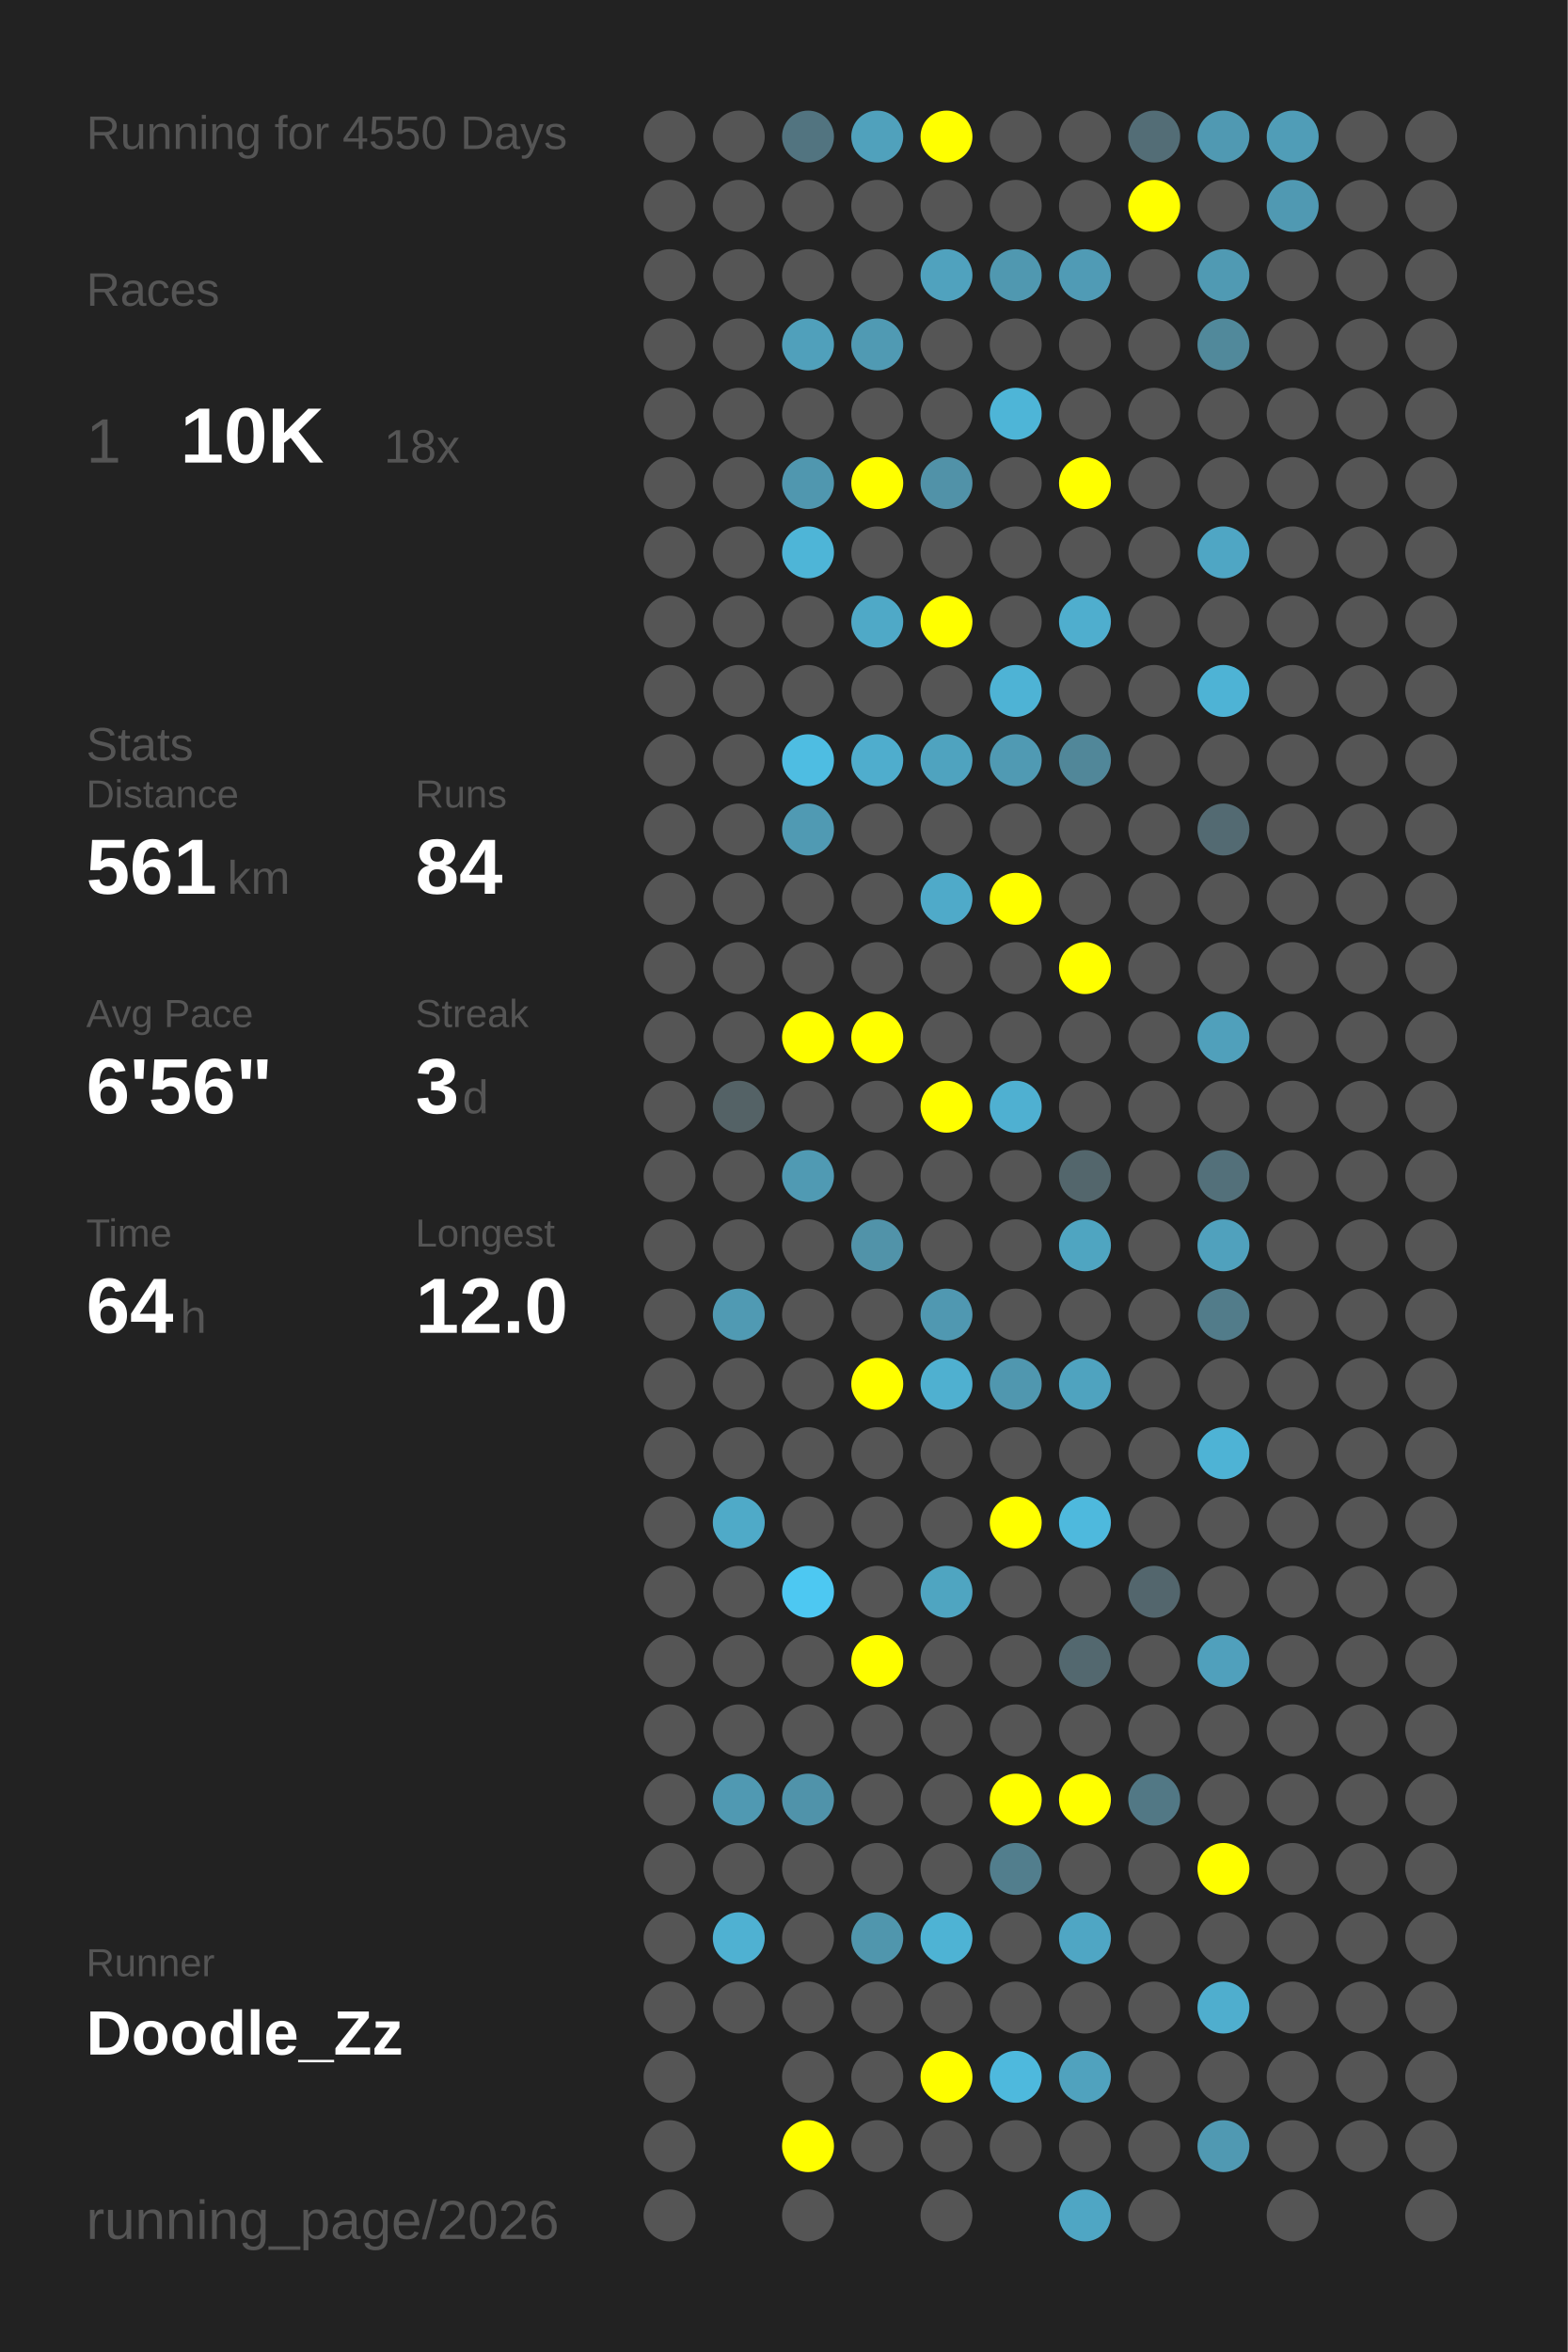
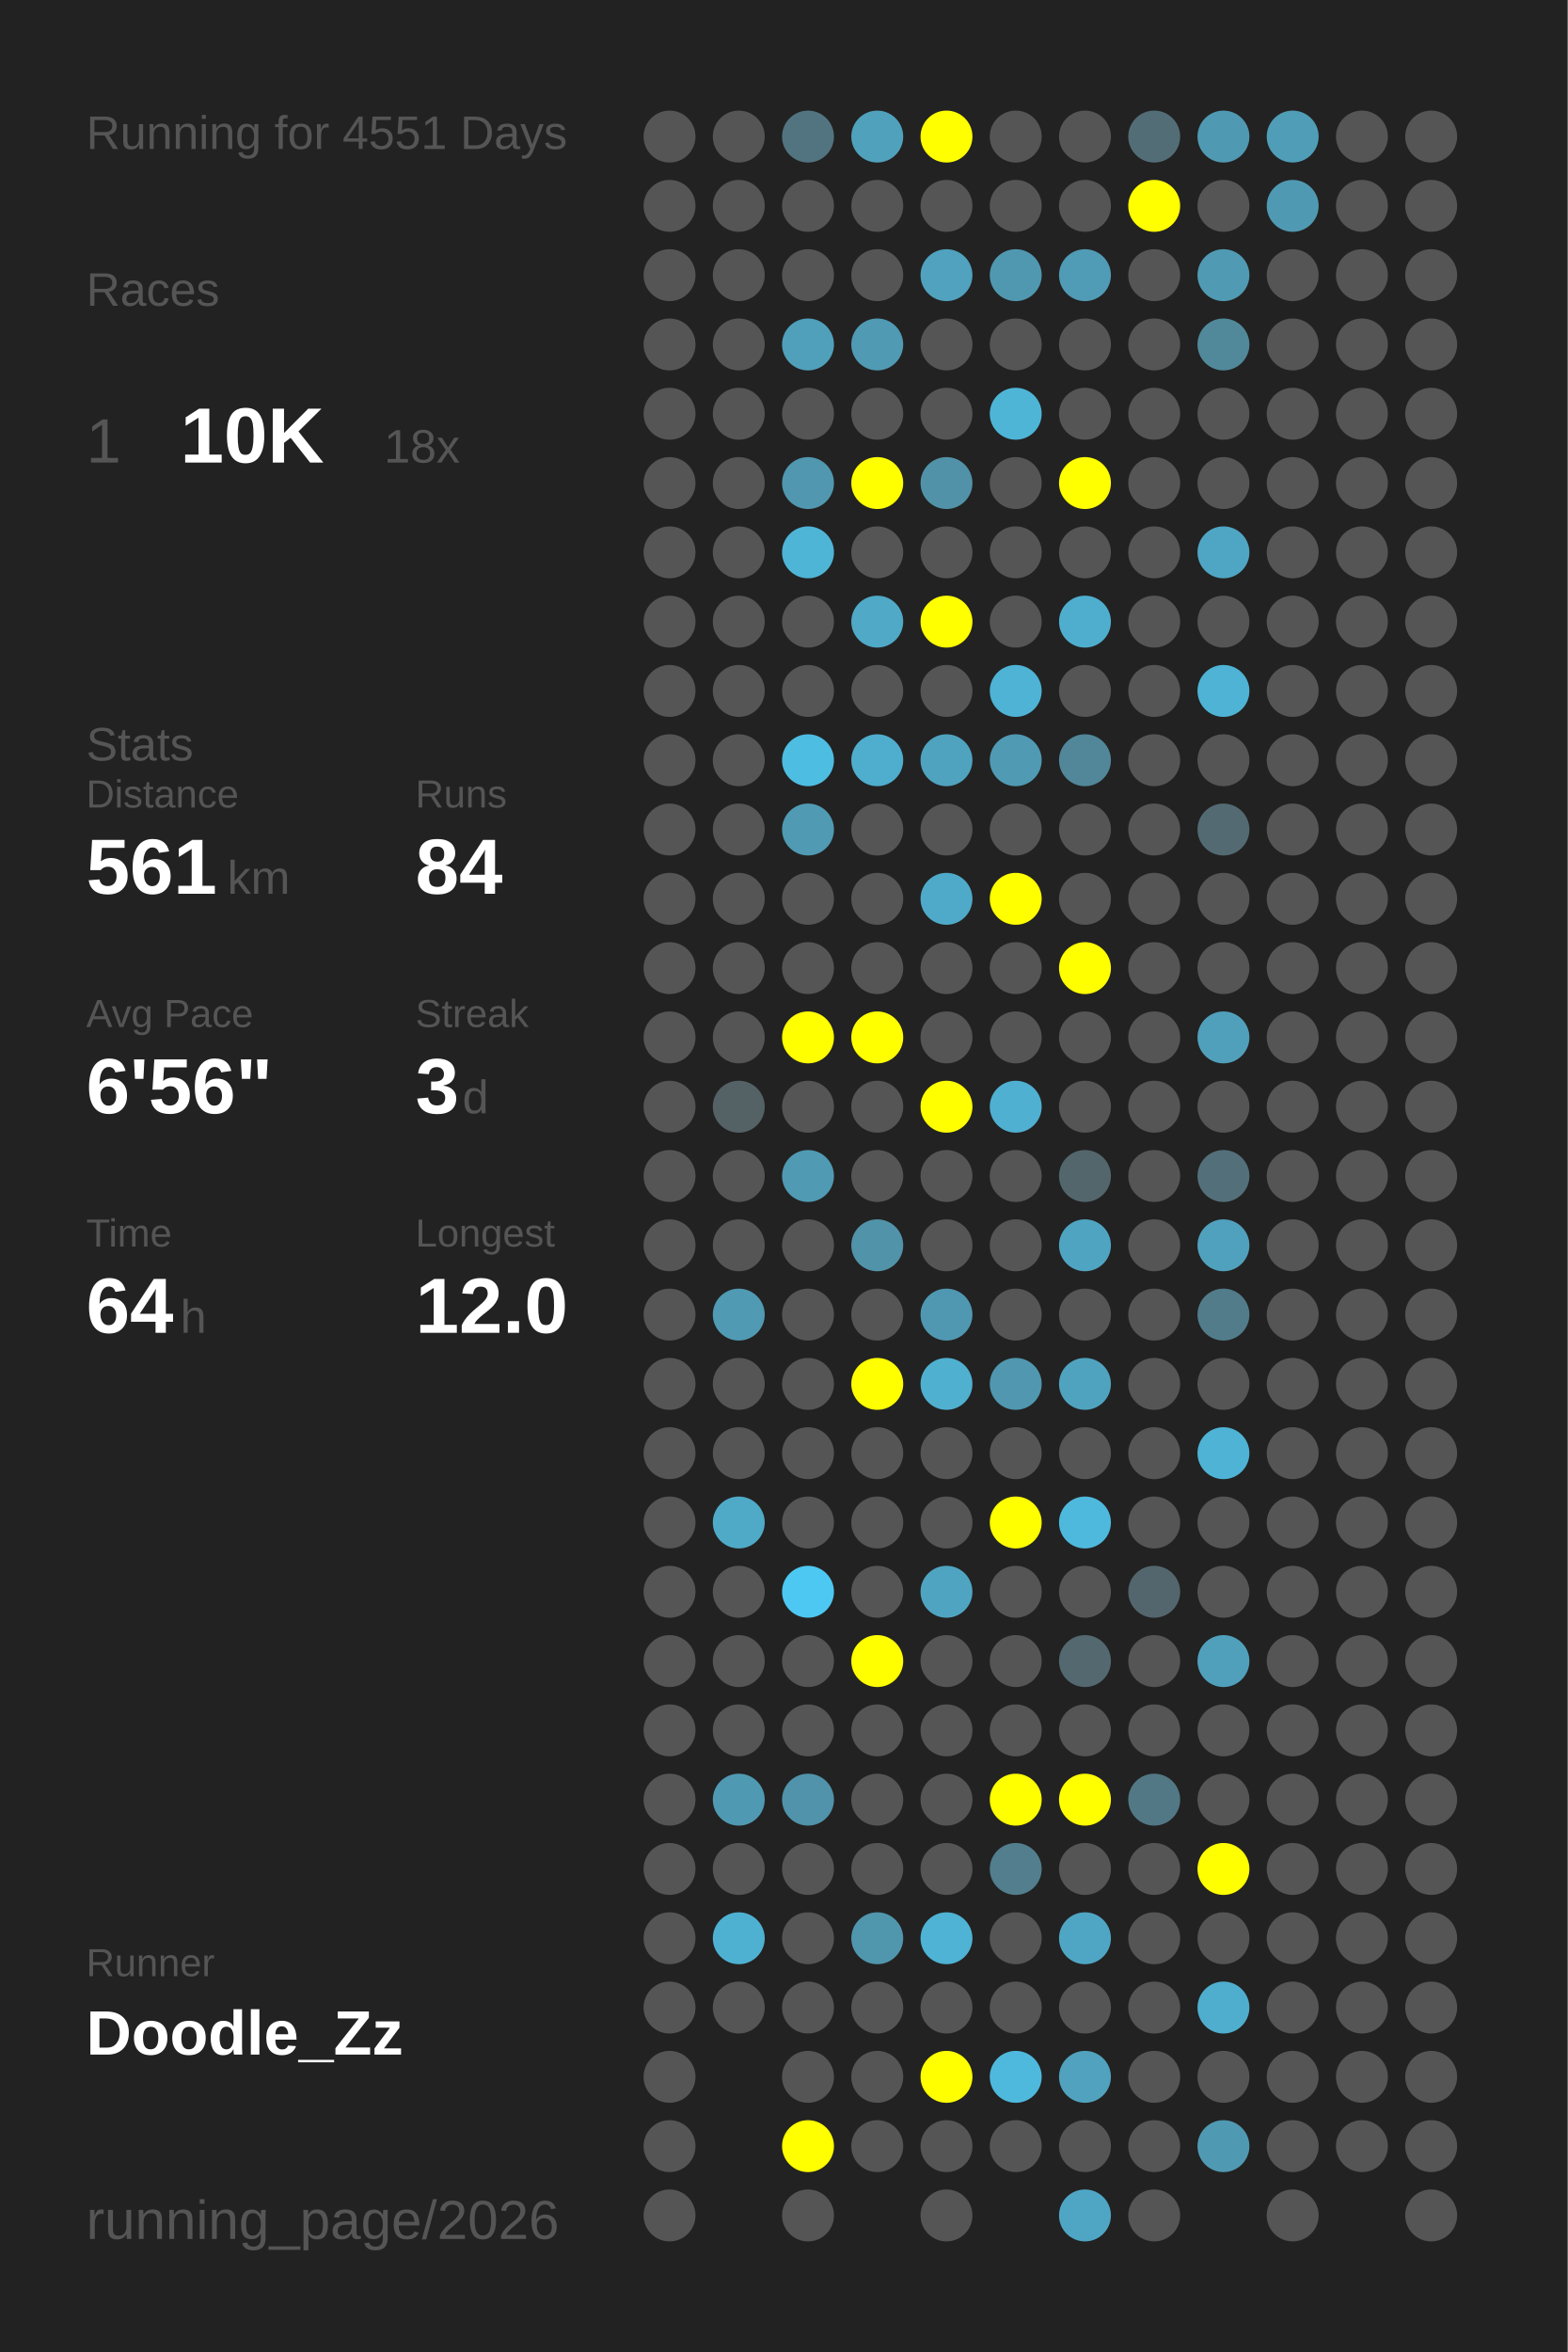
<svg xmlns="http://www.w3.org/2000/svg" baseProfile="full" height="300mm" version="1.1" viewBox="0,0,200,300" width="200mm">
  <defs />
  <rect fill="#222222" height="300" width="200" x="0" y="0" />
-   <text fill="#555555" style="font-size:6px; font-family:Arial;" x="11" y="19">Running for 4550 Days</text>
+   <text fill="#555555" style="font-size:6px; font-family:Arial;" x="11" y="19">Running for 4551 Days</text>
  <text fill="#555555" style="font-size:6px; font-family:Arial;" x="11" y="39">Races</text>
  <text fill="#555555" style="font-size:8px; font-family:Arial;" x="11" y="59">1</text>
  <text fill="#FFFFFF" style="font-size:10px; font-family:Arial; font-weight:bold;" x="23" y="59">10K</text>
  <text fill="#555555" style="font-size:6px; font-family:Arial;" x="49" y="59">18x</text>
  <text fill="#555555" style="font-size:6px; font-family:Arial;" x="11" y="97">Stats</text>
  <text fill="#555555" style="font-size:5px; font-family:Arial;" x="11" y="103">Distance</text>
  <text fill="#FFFFFF" style="font-size:10px; font-family:Arial; font-weight:bold;" x="11" y="114">561</text>
  <text fill="#555555" style="font-size:6px; font-family:Arial;" x="29" y="114">km</text>
  <text fill="#555555" style="font-size:5px; font-family:Arial;" x="53" y="103">Runs</text>
  <text fill="#FFFFFF" style="font-size:10px; font-family:Arial; font-weight:bold;" x="53" y="114">84</text>
  <text fill="#555555" style="font-size:5px; font-family:Arial;" x="11" y="131">Avg Pace</text>
  <text fill="#FFFFFF" style="font-size:10px; font-family:Arial; font-weight:bold;" x="11" y="142">6'56"</text>
  <text fill="#555555" style="font-size:5px; font-family:Arial;" x="53" y="131">Streak</text>
  <text fill="#FFFFFF" style="font-size:10px; font-family:Arial; font-weight:bold;" x="53" y="142">3</text>
  <text fill="#555555" style="font-size:6px; font-family:Arial;" x="59" y="142">d</text>
  <text fill="#555555" style="font-size:5px; font-family:Arial;" x="11" y="159">Time</text>
  <text fill="#FFFFFF" style="font-size:10px; font-family:Arial; font-weight:bold;" x="11" y="170">64</text>
  <text fill="#555555" style="font-size:6px; font-family:Arial;" x="23" y="170">h</text>
  <text fill="#555555" style="font-size:5px; font-family:Arial;" x="53" y="159">Longest</text>
  <text fill="#FFFFFF" style="font-size:10px; font-family:Arial; font-weight:bold;" x="53" y="170">12.0</text>
  <text fill="#555555" style="font-size:5px; font-family:Arial;" x="11" y="252.065">Runner</text>
  <text fill="#FFFFFF" style="font-size:8px; font-family:Arial; font-weight:bold;" x="11" y="262.065">Doodle_Zz</text>
  <text fill="#555555" style="font-size:7px; font-family:Arial;" x="11" y="285.581">running_page/2026</text>
  <circle cx="85.417" cy="17.419" fill="#555555" r="3.312" />
  <circle cx="85.417" cy="26.258" fill="#555555" r="3.312" />
  <circle cx="85.417" cy="35.097" fill="#555555" r="3.312" />
  <circle cx="85.417" cy="43.935" fill="#555555" r="3.312" />
  <circle cx="85.417" cy="52.774" fill="#555555" r="3.312" />
  <circle cx="85.417" cy="61.613" fill="#555555" r="3.312" />
  <circle cx="85.417" cy="70.452" fill="#555555" r="3.312" />
  <circle cx="85.417" cy="79.29" fill="#555555" r="3.312" />
  <circle cx="85.417" cy="88.129" fill="#555555" r="3.312" />
  <circle cx="85.417" cy="96.968" fill="#555555" r="3.312" />
  <circle cx="85.417" cy="105.806" fill="#555555" r="3.312" />
  <circle cx="85.417" cy="114.645" fill="#555555" r="3.312" />
  <circle cx="85.417" cy="123.484" fill="#555555" r="3.312" />
  <circle cx="85.417" cy="132.323" fill="#555555" r="3.312" />
  <circle cx="85.417" cy="141.161" fill="#555555" r="3.312" />
  <circle cx="85.417" cy="150" fill="#555555" r="3.312" />
  <circle cx="85.417" cy="158.839" fill="#555555" r="3.312" />
  <circle cx="85.417" cy="167.677" fill="#555555" r="3.312" />
  <circle cx="85.417" cy="176.516" fill="#555555" r="3.312" />
  <circle cx="85.417" cy="185.355" fill="#555555" r="3.312" />
  <circle cx="85.417" cy="194.194" fill="#555555" r="3.312" />
  <circle cx="85.417" cy="203.032" fill="#555555" r="3.312" />
  <circle cx="85.417" cy="211.871" fill="#555555" r="3.312" />
  <circle cx="85.417" cy="220.71" fill="#555555" r="3.312" />
  <circle cx="85.417" cy="229.548" fill="#555555" r="3.312" />
  <circle cx="85.417" cy="238.387" fill="#555555" r="3.312" />
  <circle cx="85.417" cy="247.226" fill="#555555" r="3.312" />
  <circle cx="85.417" cy="256.065" fill="#555555" r="3.312" />
  <circle cx="85.417" cy="264.903" fill="#555555" r="3.312" />
  <circle cx="85.417" cy="273.742" fill="#555555" r="3.312" />
  <circle cx="85.417" cy="282.581" fill="#555555" r="3.312" />
  <circle cx="94.25" cy="17.419" fill="#555555" r="3.312" />
  <circle cx="94.25" cy="26.258" fill="#555555" r="3.312" />
  <circle cx="94.25" cy="35.097" fill="#555555" r="3.312" />
  <circle cx="94.25" cy="43.935" fill="#555555" r="3.312" />
  <circle cx="94.25" cy="52.774" fill="#555555" r="3.312" />
  <circle cx="94.25" cy="61.613" fill="#555555" r="3.312" />
  <circle cx="94.25" cy="70.452" fill="#555555" r="3.312" />
  <circle cx="94.25" cy="79.29" fill="#555555" r="3.312" />
  <circle cx="94.25" cy="88.129" fill="#555555" r="3.312" />
  <circle cx="94.25" cy="96.968" fill="#555555" r="3.312" />
  <circle cx="94.25" cy="105.806" fill="#555555" r="3.312" />
  <circle cx="94.25" cy="114.645" fill="#555555" r="3.312" />
  <circle cx="94.25" cy="123.484" fill="#555555" r="3.312" />
  <circle cx="94.25" cy="132.323" fill="#555555" r="3.312" />
  <circle cx="94.25" cy="141.161" fill="#546266" r="3.312" />
  <circle cx="94.25" cy="150" fill="#555555" r="3.312" />
  <circle cx="94.25" cy="158.839" fill="#555555" r="3.312" />
  <circle cx="94.25" cy="167.677" fill="#509ab3" r="3.312" />
  <circle cx="94.25" cy="176.516" fill="#555555" r="3.312" />
  <circle cx="94.25" cy="185.355" fill="#555555" r="3.312" />
  <circle cx="94.25" cy="194.194" fill="#4faac8" r="3.312" />
  <circle cx="94.25" cy="203.032" fill="#555555" r="3.312" />
  <circle cx="94.25" cy="211.871" fill="#555555" r="3.312" />
  <circle cx="94.25" cy="220.71" fill="#555555" r="3.312" />
  <circle cx="94.25" cy="229.548" fill="#5099b2" r="3.312" />
  <circle cx="94.25" cy="238.387" fill="#555555" r="3.312" />
  <circle cx="94.25" cy="247.226" fill="#4fb1d2" r="3.312" />
  <circle cx="94.25" cy="256.065" fill="#555555" r="3.312" />
  <circle cx="103.083" cy="17.419" fill="#527480" r="3.312" />
  <circle cx="103.083" cy="26.258" fill="#555555" r="3.312" />
  <circle cx="103.083" cy="35.097" fill="#555555" r="3.312" />
  <circle cx="103.083" cy="43.935" fill="#50a0bb" r="3.312" />
  <circle cx="103.083" cy="52.774" fill="#555555" r="3.312" />
  <circle cx="103.083" cy="61.613" fill="#5097af" r="3.312" />
  <circle cx="103.083" cy="70.452" fill="#4eb5d7" r="3.312" />
  <circle cx="103.083" cy="79.29" fill="#555555" r="3.312" />
  <circle cx="103.083" cy="88.129" fill="#555555" r="3.312" />
  <circle cx="103.083" cy="96.968" fill="#4ebde2" r="3.312" />
  <circle cx="103.083" cy="105.806" fill="#509ab3" r="3.312" />
  <circle cx="103.083" cy="114.645" fill="#555555" r="3.312" />
  <circle cx="103.083" cy="123.484" fill="#555555" r="3.312" />
  <circle cx="103.083" cy="132.323" fill="#FFFF00" r="3.312" />
  <circle cx="103.083" cy="141.161" fill="#555555" r="3.312" />
  <circle cx="103.083" cy="150" fill="#509ab3" r="3.312" />
  <circle cx="103.083" cy="158.839" fill="#555555" r="3.312" />
  <circle cx="103.083" cy="167.677" fill="#555555" r="3.312" />
  <circle cx="103.083" cy="176.516" fill="#555555" r="3.312" />
  <circle cx="103.083" cy="185.355" fill="#555555" r="3.312" />
  <circle cx="103.083" cy="194.194" fill="#555555" r="3.312" />
  <circle cx="103.083" cy="203.032" fill="#4dc8f2" r="3.312" />
  <circle cx="103.083" cy="211.871" fill="#555555" r="3.312" />
  <circle cx="103.083" cy="220.71" fill="#555555" r="3.312" />
  <circle cx="103.083" cy="229.548" fill="#5093aa" r="3.312" />
  <circle cx="103.083" cy="238.387" fill="#555555" r="3.312" />
  <circle cx="103.083" cy="247.226" fill="#555555" r="3.312" />
  <circle cx="103.083" cy="256.065" fill="#555555" r="3.312" />
  <circle cx="103.083" cy="264.903" fill="#555555" r="3.312" />
  <circle cx="103.083" cy="273.742" fill="#FFFF00" r="3.312" />
  <circle cx="103.083" cy="282.581" fill="#555555" r="3.312" />
  <circle cx="111.917" cy="17.419" fill="#50a1bc" r="3.312" />
  <circle cx="111.917" cy="26.258" fill="#555555" r="3.312" />
  <circle cx="111.917" cy="35.097" fill="#555555" r="3.312" />
  <circle cx="111.917" cy="43.935" fill="#509ab3" r="3.312" />
  <circle cx="111.917" cy="52.774" fill="#555555" r="3.312" />
  <circle cx="111.917" cy="61.613" fill="#FFFF00" r="3.312" />
  <circle cx="111.917" cy="70.452" fill="#555555" r="3.312" />
  <circle cx="111.917" cy="79.29" fill="#4fa9c7" r="3.312" />
  <circle cx="111.917" cy="88.129" fill="#555555" r="3.312" />
  <circle cx="111.917" cy="96.968" fill="#4fadcd" r="3.312" />
  <circle cx="111.917" cy="105.806" fill="#555555" r="3.312" />
  <circle cx="111.917" cy="114.645" fill="#555555" r="3.312" />
  <circle cx="111.917" cy="123.484" fill="#555555" r="3.312" />
  <circle cx="111.917" cy="132.323" fill="#FFFF00" r="3.312" />
  <circle cx="111.917" cy="141.161" fill="#555555" r="3.312" />
  <circle cx="111.917" cy="150" fill="#555555" r="3.312" />
  <circle cx="111.917" cy="158.839" fill="#5193a9" r="3.312" />
  <circle cx="111.917" cy="167.677" fill="#555555" r="3.312" />
  <circle cx="111.917" cy="176.516" fill="#FFFF00" r="3.312" />
  <circle cx="111.917" cy="185.355" fill="#555555" r="3.312" />
  <circle cx="111.917" cy="194.194" fill="#555555" r="3.312" />
  <circle cx="111.917" cy="203.032" fill="#555555" r="3.312" />
  <circle cx="111.917" cy="211.871" fill="#FFFF00" r="3.312" />
  <circle cx="111.917" cy="220.71" fill="#555555" r="3.312" />
  <circle cx="111.917" cy="229.548" fill="#555555" r="3.312" />
  <circle cx="111.917" cy="238.387" fill="#555555" r="3.312" />
  <circle cx="111.917" cy="247.226" fill="#5096ad" r="3.312" />
  <circle cx="111.917" cy="256.065" fill="#555555" r="3.312" />
  <circle cx="111.917" cy="264.903" fill="#555555" r="3.312" />
  <circle cx="111.917" cy="273.742" fill="#555555" r="3.312" />
  <circle cx="120.75" cy="17.419" fill="#FFFF00" r="3.312" />
  <circle cx="120.75" cy="26.258" fill="#555555" r="3.312" />
  <circle cx="120.75" cy="35.097" fill="#50a2be" r="3.312" />
  <circle cx="120.75" cy="43.935" fill="#555555" r="3.312" />
  <circle cx="120.75" cy="52.774" fill="#555555" r="3.312" />
  <circle cx="120.75" cy="61.613" fill="#5192a8" r="3.312" />
  <circle cx="120.75" cy="70.452" fill="#555555" r="3.312" />
  <circle cx="120.75" cy="79.29" fill="#FFFF00" r="3.312" />
  <circle cx="120.75" cy="88.129" fill="#555555" r="3.312" />
  <circle cx="120.75" cy="96.968" fill="#4fa3bf" r="3.312" />
  <circle cx="120.75" cy="105.806" fill="#555555" r="3.312" />
  <circle cx="120.75" cy="114.645" fill="#4faac9" r="3.312" />
  <circle cx="120.75" cy="123.484" fill="#555555" r="3.312" />
  <circle cx="120.75" cy="132.323" fill="#555555" r="3.312" />
  <circle cx="120.75" cy="141.161" fill="#FFFF00" r="3.312" />
  <circle cx="120.75" cy="150" fill="#555555" r="3.312" />
  <circle cx="120.75" cy="158.839" fill="#555555" r="3.312" />
  <circle cx="120.75" cy="167.677" fill="#5098b1" r="3.312" />
  <circle cx="120.75" cy="176.516" fill="#4fb0d0" r="3.312" />
  <circle cx="120.75" cy="185.355" fill="#555555" r="3.312" />
  <circle cx="120.75" cy="194.194" fill="#555555" r="3.312" />
  <circle cx="120.75" cy="203.032" fill="#4fa5c1" r="3.312" />
  <circle cx="120.75" cy="211.871" fill="#555555" r="3.312" />
  <circle cx="120.75" cy="220.71" fill="#555555" r="3.312" />
  <circle cx="120.75" cy="229.548" fill="#555555" r="3.312" />
  <circle cx="120.75" cy="238.387" fill="#555555" r="3.312" />
  <circle cx="120.75" cy="247.226" fill="#4eb3d4" r="3.312" />
  <circle cx="120.75" cy="256.065" fill="#555555" r="3.312" />
  <circle cx="120.75" cy="264.903" fill="#FFFF00" r="3.312" />
  <circle cx="120.75" cy="273.742" fill="#555555" r="3.312" />
  <circle cx="120.75" cy="282.581" fill="#555555" r="3.312" />
  <circle cx="129.583" cy="17.419" fill="#555555" r="3.312" />
  <circle cx="129.583" cy="26.258" fill="#555555" r="3.312" />
  <circle cx="129.583" cy="35.097" fill="#5098b0" r="3.312" />
  <circle cx="129.583" cy="43.935" fill="#555555" r="3.312" />
  <circle cx="129.583" cy="52.774" fill="#4eb5d7" r="3.312" />
  <circle cx="129.583" cy="61.613" fill="#555555" r="3.312" />
  <circle cx="129.583" cy="70.452" fill="#555555" r="3.312" />
  <circle cx="129.583" cy="79.29" fill="#555555" r="3.312" />
  <circle cx="129.583" cy="88.129" fill="#4eb3d5" r="3.312" />
  <circle cx="129.583" cy="96.968" fill="#509ab3" r="3.312" />
  <circle cx="129.583" cy="105.806" fill="#555555" r="3.312" />
  <circle cx="129.583" cy="114.645" fill="#FFFF00" r="3.312" />
  <circle cx="129.583" cy="123.484" fill="#555555" r="3.312" />
  <circle cx="129.583" cy="132.323" fill="#555555" r="3.312" />
  <circle cx="129.583" cy="141.161" fill="#4fb0d1" r="3.312" />
  <circle cx="129.583" cy="150" fill="#555555" r="3.312" />
  <circle cx="129.583" cy="158.839" fill="#555555" r="3.312" />
  <circle cx="129.583" cy="167.677" fill="#555555" r="3.312" />
  <circle cx="129.583" cy="176.516" fill="#5097af" r="3.312" />
  <circle cx="129.583" cy="185.355" fill="#555555" r="3.312" />
  <circle cx="129.583" cy="194.194" fill="#FFFF00" r="3.312" />
  <circle cx="129.583" cy="203.032" fill="#555555" r="3.312" />
  <circle cx="129.583" cy="211.871" fill="#555555" r="3.312" />
  <circle cx="129.583" cy="220.71" fill="#555555" r="3.312" />
  <circle cx="129.583" cy="229.548" fill="#FFFF00" r="3.312" />
  <circle cx="129.583" cy="238.387" fill="#527e8d" r="3.312" />
  <circle cx="129.583" cy="247.226" fill="#555555" r="3.312" />
  <circle cx="129.583" cy="256.065" fill="#555555" r="3.312" />
  <circle cx="129.583" cy="264.903" fill="#4eb9dd" r="3.312" />
  <circle cx="129.583" cy="273.742" fill="#555555" r="3.312" />
  <circle cx="138.417" cy="17.419" fill="#555555" r="3.312" />
  <circle cx="138.417" cy="26.258" fill="#555555" r="3.312" />
  <circle cx="138.417" cy="35.097" fill="#509bb5" r="3.312" />
  <circle cx="138.417" cy="43.935" fill="#555555" r="3.312" />
  <circle cx="138.417" cy="52.774" fill="#555555" r="3.312" />
  <circle cx="138.417" cy="61.613" fill="#FFFF00" r="3.312" />
  <circle cx="138.417" cy="70.452" fill="#555555" r="3.312" />
  <circle cx="138.417" cy="79.29" fill="#4faece" r="3.312" />
  <circle cx="138.417" cy="88.129" fill="#555555" r="3.312" />
  <circle cx="138.417" cy="96.968" fill="#518799" r="3.312" />
  <circle cx="138.417" cy="105.806" fill="#555555" r="3.312" />
  <circle cx="138.417" cy="114.645" fill="#555555" r="3.312" />
  <circle cx="138.417" cy="123.484" fill="#FFFF00" r="3.312" />
  <circle cx="138.417" cy="132.323" fill="#555555" r="3.312" />
  <circle cx="138.417" cy="141.161" fill="#555555" r="3.312" />
  <circle cx="138.417" cy="150" fill="#53666c" r="3.312" />
  <circle cx="138.417" cy="158.839" fill="#4fa5c1" r="3.312" />
  <circle cx="138.417" cy="167.677" fill="#555555" r="3.312" />
  <circle cx="138.417" cy="176.516" fill="#4fa3bf" r="3.312" />
  <circle cx="138.417" cy="185.355" fill="#555555" r="3.312" />
  <circle cx="138.417" cy="194.194" fill="#4eb9dd" r="3.312" />
  <circle cx="138.417" cy="203.032" fill="#555555" r="3.312" />
  <circle cx="138.417" cy="211.871" fill="#53686f" r="3.312" />
  <circle cx="138.417" cy="220.71" fill="#555555" r="3.312" />
  <circle cx="138.417" cy="229.548" fill="#FFFF00" r="3.312" />
  <circle cx="138.417" cy="238.387" fill="#555555" r="3.312" />
  <circle cx="138.417" cy="247.226" fill="#4fa6c4" r="3.312" />
  <circle cx="138.417" cy="256.065" fill="#555555" r="3.312" />
  <circle cx="138.417" cy="264.903" fill="#50a2be" r="3.312" />
  <circle cx="138.417" cy="273.742" fill="#555555" r="3.312" />
  <circle cx="138.417" cy="282.581" fill="#4fa6c4" r="3.312" />
  <circle cx="147.25" cy="17.419" fill="#536d76" r="3.312" />
  <circle cx="147.25" cy="26.258" fill="#FFFF00" r="3.312" />
  <circle cx="147.25" cy="35.097" fill="#555555" r="3.312" />
  <circle cx="147.25" cy="43.935" fill="#555555" r="3.312" />
  <circle cx="147.25" cy="52.774" fill="#555555" r="3.312" />
  <circle cx="147.25" cy="61.613" fill="#555555" r="3.312" />
  <circle cx="147.25" cy="70.452" fill="#555555" r="3.312" />
  <circle cx="147.25" cy="79.29" fill="#555555" r="3.312" />
  <circle cx="147.25" cy="88.129" fill="#555555" r="3.312" />
  <circle cx="147.25" cy="96.968" fill="#555555" r="3.312" />
  <circle cx="147.25" cy="105.806" fill="#555555" r="3.312" />
  <circle cx="147.25" cy="114.645" fill="#555555" r="3.312" />
  <circle cx="147.25" cy="123.484" fill="#555555" r="3.312" />
  <circle cx="147.25" cy="132.323" fill="#555555" r="3.312" />
  <circle cx="147.25" cy="141.161" fill="#555555" r="3.312" />
  <circle cx="147.25" cy="150" fill="#555555" r="3.312" />
  <circle cx="147.25" cy="158.839" fill="#555555" r="3.312" />
  <circle cx="147.25" cy="167.677" fill="#555555" r="3.312" />
  <circle cx="147.25" cy="176.516" fill="#555555" r="3.312" />
  <circle cx="147.25" cy="185.355" fill="#555555" r="3.312" />
  <circle cx="147.25" cy="194.194" fill="#555555" r="3.312" />
  <circle cx="147.25" cy="203.032" fill="#53666d" r="3.312" />
  <circle cx="147.25" cy="211.871" fill="#555555" r="3.312" />
  <circle cx="147.25" cy="220.71" fill="#555555" r="3.312" />
  <circle cx="147.25" cy="229.548" fill="#527885" r="3.312" />
  <circle cx="147.25" cy="238.387" fill="#555555" r="3.312" />
  <circle cx="147.25" cy="247.226" fill="#555555" r="3.312" />
  <circle cx="147.25" cy="256.065" fill="#555555" r="3.312" />
  <circle cx="147.25" cy="264.903" fill="#555555" r="3.312" />
  <circle cx="147.25" cy="273.742" fill="#555555" r="3.312" />
  <circle cx="147.25" cy="282.581" fill="#555555" r="3.312" />
  <circle cx="156.083" cy="17.419" fill="#5099b2" r="3.312" />
  <circle cx="156.083" cy="26.258" fill="#555555" r="3.312" />
  <circle cx="156.083" cy="35.097" fill="#509ab3" r="3.312" />
  <circle cx="156.083" cy="43.935" fill="#51899b" r="3.312" />
  <circle cx="156.083" cy="52.774" fill="#555555" r="3.312" />
  <circle cx="156.083" cy="61.613" fill="#555555" r="3.312" />
  <circle cx="156.083" cy="70.452" fill="#4fa6c4" r="3.312" />
  <circle cx="156.083" cy="79.29" fill="#555555" r="3.312" />
  <circle cx="156.083" cy="88.129" fill="#4eb3d5" r="3.312" />
  <circle cx="156.083" cy="96.968" fill="#555555" r="3.312" />
  <circle cx="156.083" cy="105.806" fill="#536a72" r="3.312" />
  <circle cx="156.083" cy="114.645" fill="#555555" r="3.312" />
  <circle cx="156.083" cy="123.484" fill="#555555" r="3.312" />
  <circle cx="156.083" cy="132.323" fill="#50a0bb" r="3.312" />
  <circle cx="156.083" cy="141.161" fill="#555555" r="3.312" />
  <circle cx="156.083" cy="150" fill="#53707a" r="3.312" />
  <circle cx="156.083" cy="158.839" fill="#50a1bd" r="3.312" />
  <circle cx="156.083" cy="167.677" fill="#527c8a" r="3.312" />
  <circle cx="156.083" cy="176.516" fill="#555555" r="3.312" />
  <circle cx="156.083" cy="185.355" fill="#4eb3d5" r="3.312" />
  <circle cx="156.083" cy="194.194" fill="#555555" r="3.312" />
  <circle cx="156.083" cy="203.032" fill="#555555" r="3.312" />
  <circle cx="156.083" cy="211.871" fill="#50a0bc" r="3.312" />
  <circle cx="156.083" cy="220.71" fill="#555555" r="3.312" />
  <circle cx="156.083" cy="229.548" fill="#555555" r="3.312" />
  <circle cx="156.083" cy="238.387" fill="#FFFF00" r="3.312" />
  <circle cx="156.083" cy="247.226" fill="#555555" r="3.312" />
  <circle cx="156.083" cy="256.065" fill="#4faece" r="3.312" />
  <circle cx="156.083" cy="264.903" fill="#555555" r="3.312" />
  <circle cx="156.083" cy="273.742" fill="#5099b2" r="3.312" />
  <circle cx="164.917" cy="17.419" fill="#509db7" r="3.312" />
  <circle cx="164.917" cy="26.258" fill="#5099b2" r="3.312" />
  <circle cx="164.917" cy="35.097" fill="#555555" r="3.312" />
  <circle cx="164.917" cy="43.935" fill="#555555" r="3.312" />
  <circle cx="164.917" cy="52.774" fill="#555555" r="3.312" />
  <circle cx="164.917" cy="61.613" fill="#555555" r="3.312" />
  <circle cx="164.917" cy="70.452" fill="#555555" r="3.312" />
  <circle cx="164.917" cy="79.29" fill="#555555" r="3.312" />
  <circle cx="164.917" cy="88.129" fill="#555555" r="3.312" />
  <circle cx="164.917" cy="96.968" fill="#555555" r="3.312" />
  <circle cx="164.917" cy="105.806" fill="#555555" r="3.312" />
  <circle cx="164.917" cy="114.645" fill="#555555" r="3.312" />
  <circle cx="164.917" cy="123.484" fill="#555555" r="3.312" />
  <circle cx="164.917" cy="132.323" fill="#555555" r="3.312" />
  <circle cx="164.917" cy="141.161" fill="#555555" r="3.312" />
  <circle cx="164.917" cy="150" fill="#555555" r="3.312" />
  <circle cx="164.917" cy="158.839" fill="#555555" r="3.312" />
  <circle cx="164.917" cy="167.677" fill="#555555" r="3.312" />
  <circle cx="164.917" cy="176.516" fill="#555555" r="3.312" />
  <circle cx="164.917" cy="185.355" fill="#555555" r="3.312" />
  <circle cx="164.917" cy="194.194" fill="#555555" r="3.312" />
  <circle cx="164.917" cy="203.032" fill="#555555" r="3.312" />
  <circle cx="164.917" cy="211.871" fill="#555555" r="3.312" />
  <circle cx="164.917" cy="220.71" fill="#555555" r="3.312" />
  <circle cx="164.917" cy="229.548" fill="#555555" r="3.312" />
  <circle cx="164.917" cy="238.387" fill="#555555" r="3.312" />
  <circle cx="164.917" cy="247.226" fill="#555555" r="3.312" />
  <circle cx="164.917" cy="256.065" fill="#555555" r="3.312" />
  <circle cx="164.917" cy="264.903" fill="#555555" r="3.312" />
  <circle cx="164.917" cy="273.742" fill="#555555" r="3.312" />
  <circle cx="164.917" cy="282.581" fill="#555555" r="3.312" />
  <circle cx="173.75" cy="17.419" fill="#555555" r="3.312" />
  <circle cx="173.75" cy="26.258" fill="#555555" r="3.312" />
  <circle cx="173.75" cy="35.097" fill="#555555" r="3.312" />
  <circle cx="173.75" cy="43.935" fill="#555555" r="3.312" />
  <circle cx="173.75" cy="52.774" fill="#555555" r="3.312" />
  <circle cx="173.75" cy="61.613" fill="#555555" r="3.312" />
  <circle cx="173.75" cy="70.452" fill="#555555" r="3.312" />
  <circle cx="173.75" cy="79.29" fill="#555555" r="3.312" />
  <circle cx="173.75" cy="88.129" fill="#555555" r="3.312" />
  <circle cx="173.75" cy="96.968" fill="#555555" r="3.312" />
  <circle cx="173.75" cy="105.806" fill="#555555" r="3.312" />
  <circle cx="173.75" cy="114.645" fill="#555555" r="3.312" />
  <circle cx="173.75" cy="123.484" fill="#555555" r="3.312" />
  <circle cx="173.75" cy="132.323" fill="#555555" r="3.312" />
  <circle cx="173.75" cy="141.161" fill="#555555" r="3.312" />
  <circle cx="173.75" cy="150" fill="#555555" r="3.312" />
  <circle cx="173.75" cy="158.839" fill="#555555" r="3.312" />
  <circle cx="173.75" cy="167.677" fill="#555555" r="3.312" />
  <circle cx="173.75" cy="176.516" fill="#555555" r="3.312" />
  <circle cx="173.75" cy="185.355" fill="#555555" r="3.312" />
  <circle cx="173.75" cy="194.194" fill="#555555" r="3.312" />
  <circle cx="173.75" cy="203.032" fill="#555555" r="3.312" />
  <circle cx="173.75" cy="211.871" fill="#555555" r="3.312" />
  <circle cx="173.75" cy="220.71" fill="#555555" r="3.312" />
  <circle cx="173.75" cy="229.548" fill="#555555" r="3.312" />
  <circle cx="173.75" cy="238.387" fill="#555555" r="3.312" />
  <circle cx="173.75" cy="247.226" fill="#555555" r="3.312" />
  <circle cx="173.75" cy="256.065" fill="#555555" r="3.312" />
  <circle cx="173.75" cy="264.903" fill="#555555" r="3.312" />
  <circle cx="173.75" cy="273.742" fill="#555555" r="3.312" />
  <circle cx="182.583" cy="17.419" fill="#555555" r="3.312" />
  <circle cx="182.583" cy="26.258" fill="#555555" r="3.312" />
  <circle cx="182.583" cy="35.097" fill="#555555" r="3.312" />
  <circle cx="182.583" cy="43.935" fill="#555555" r="3.312" />
  <circle cx="182.583" cy="52.774" fill="#555555" r="3.312" />
  <circle cx="182.583" cy="61.613" fill="#555555" r="3.312" />
  <circle cx="182.583" cy="70.452" fill="#555555" r="3.312" />
  <circle cx="182.583" cy="79.29" fill="#555555" r="3.312" />
  <circle cx="182.583" cy="88.129" fill="#555555" r="3.312" />
  <circle cx="182.583" cy="96.968" fill="#555555" r="3.312" />
  <circle cx="182.583" cy="105.806" fill="#555555" r="3.312" />
  <circle cx="182.583" cy="114.645" fill="#555555" r="3.312" />
  <circle cx="182.583" cy="123.484" fill="#555555" r="3.312" />
  <circle cx="182.583" cy="132.323" fill="#555555" r="3.312" />
  <circle cx="182.583" cy="141.161" fill="#555555" r="3.312" />
  <circle cx="182.583" cy="150" fill="#555555" r="3.312" />
  <circle cx="182.583" cy="158.839" fill="#555555" r="3.312" />
  <circle cx="182.583" cy="167.677" fill="#555555" r="3.312" />
  <circle cx="182.583" cy="176.516" fill="#555555" r="3.312" />
  <circle cx="182.583" cy="185.355" fill="#555555" r="3.312" />
  <circle cx="182.583" cy="194.194" fill="#555555" r="3.312" />
  <circle cx="182.583" cy="203.032" fill="#555555" r="3.312" />
  <circle cx="182.583" cy="211.871" fill="#555555" r="3.312" />
  <circle cx="182.583" cy="220.71" fill="#555555" r="3.312" />
  <circle cx="182.583" cy="229.548" fill="#555555" r="3.312" />
  <circle cx="182.583" cy="238.387" fill="#555555" r="3.312" />
  <circle cx="182.583" cy="247.226" fill="#555555" r="3.312" />
  <circle cx="182.583" cy="256.065" fill="#555555" r="3.312" />
  <circle cx="182.583" cy="264.903" fill="#555555" r="3.312" />
  <circle cx="182.583" cy="273.742" fill="#555555" r="3.312" />
  <circle cx="182.583" cy="282.581" fill="#555555" r="3.312" />
</svg>
